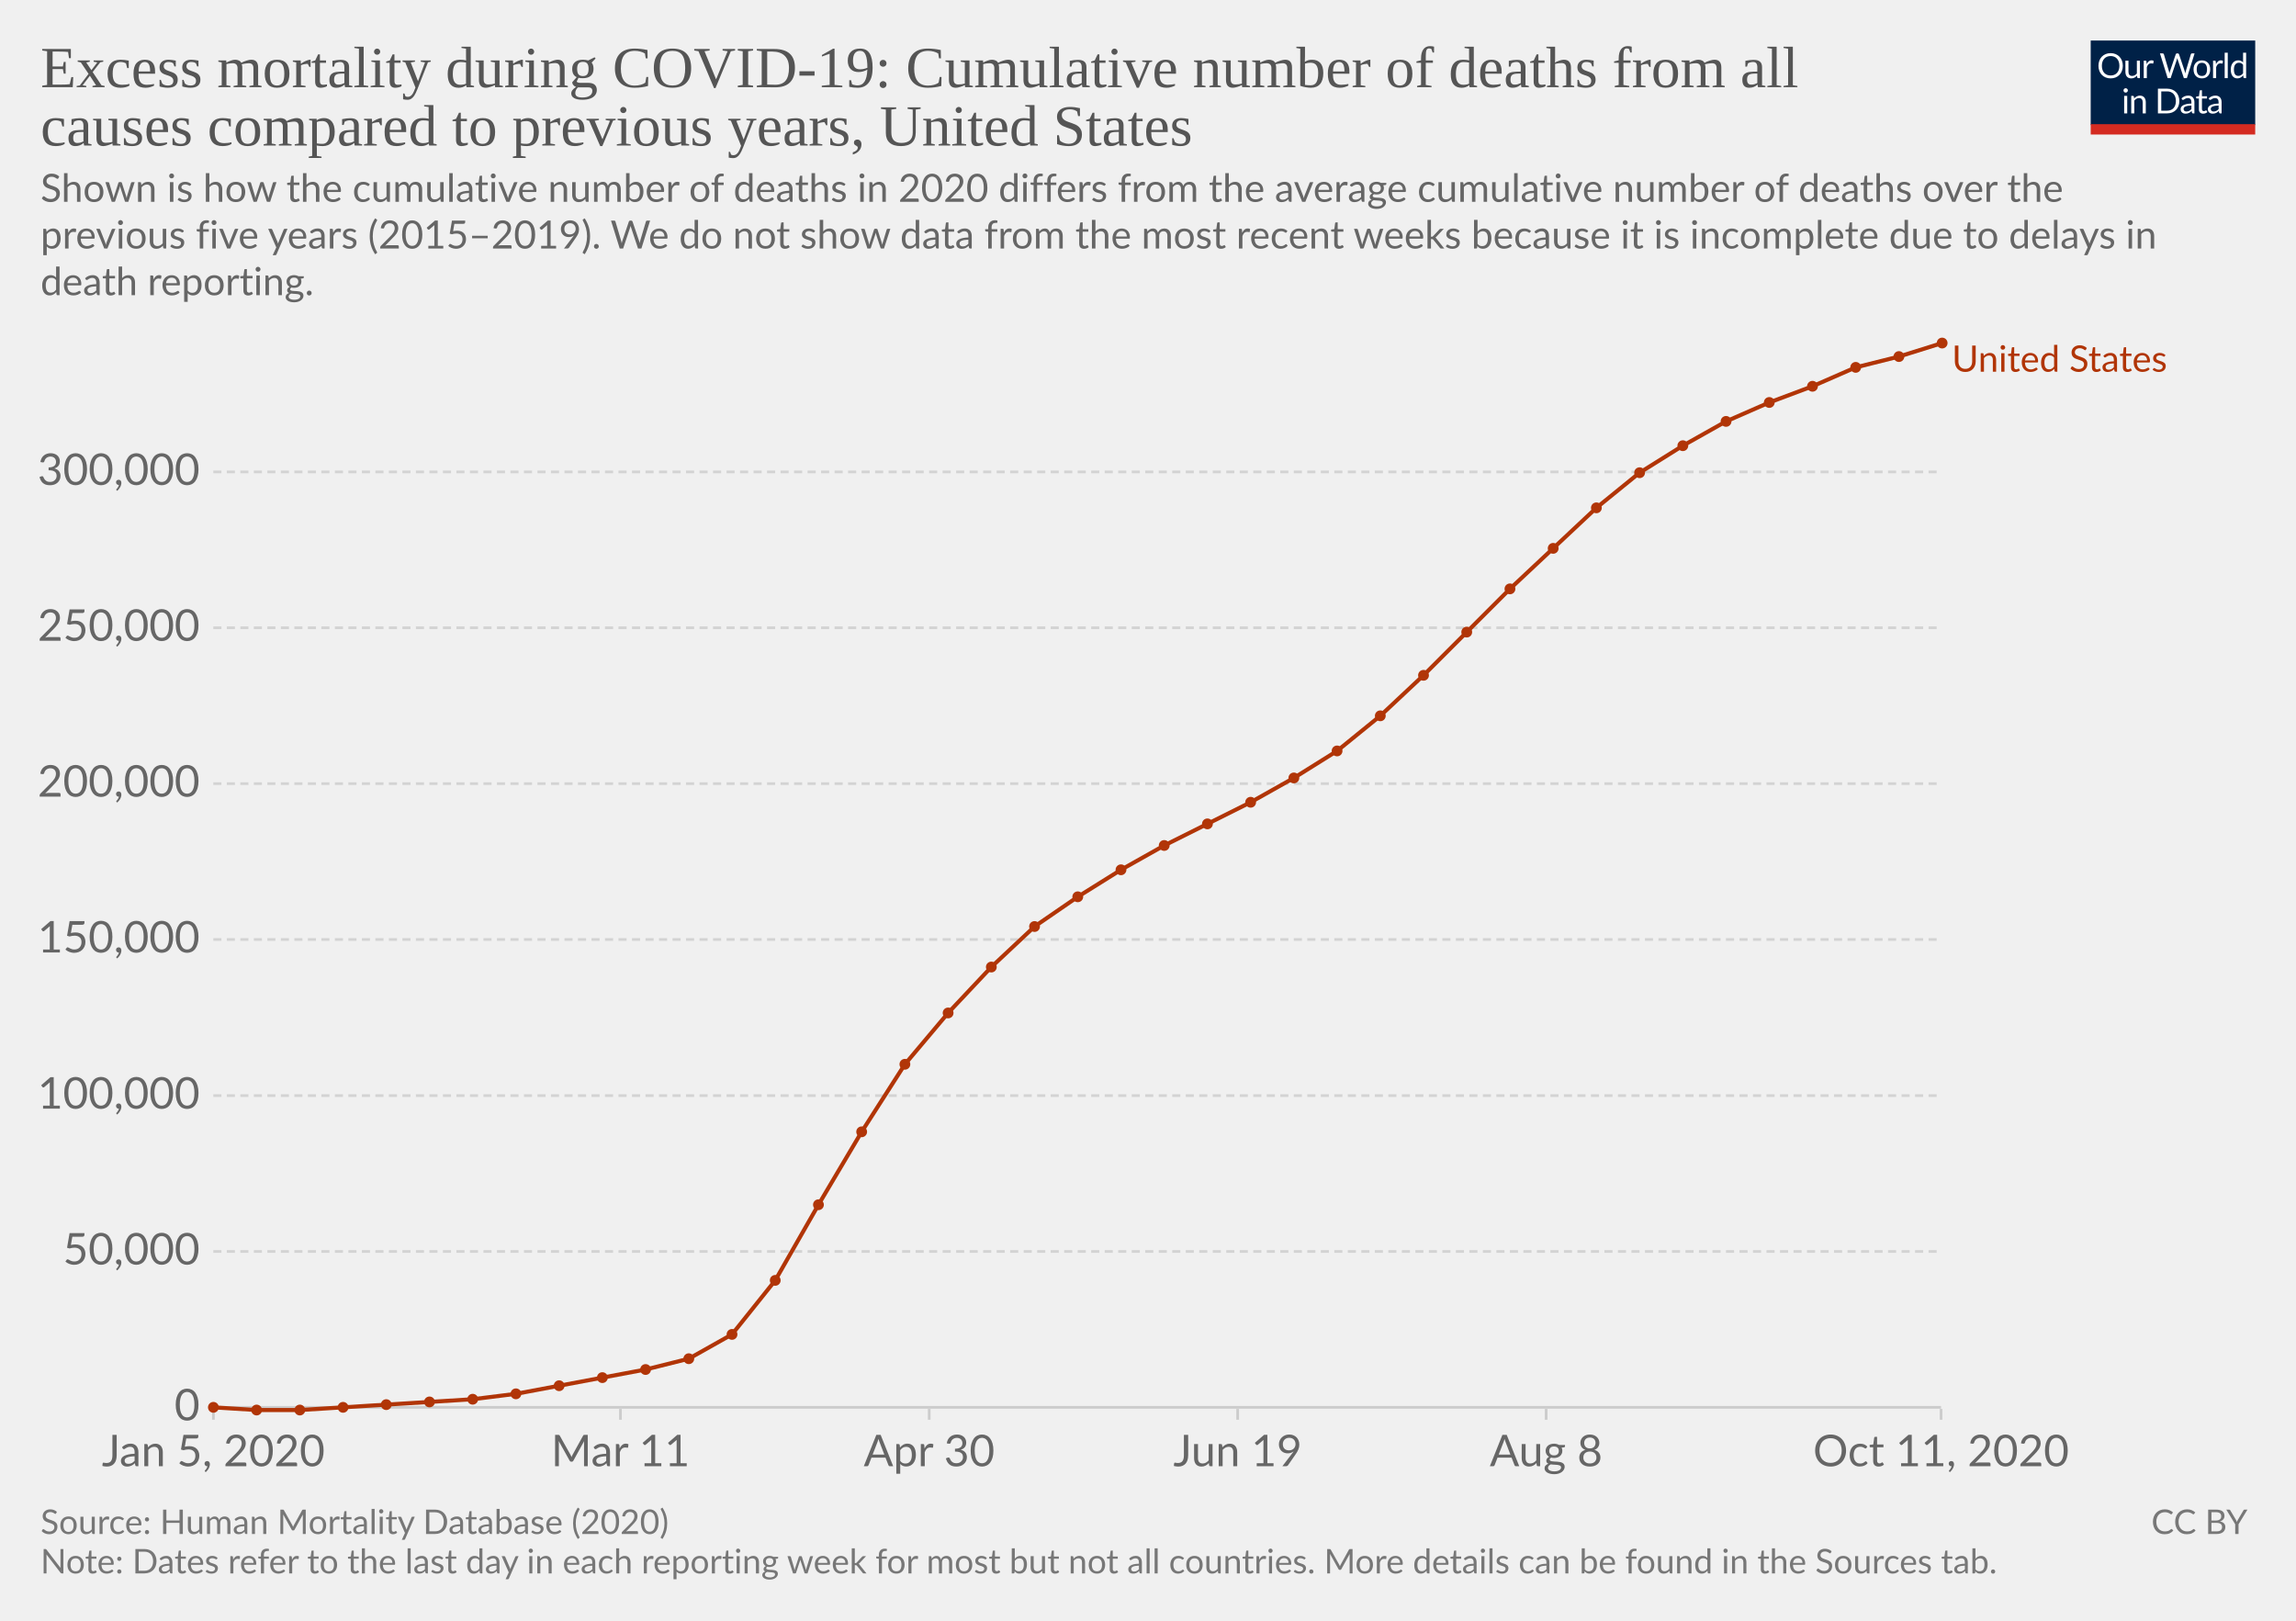
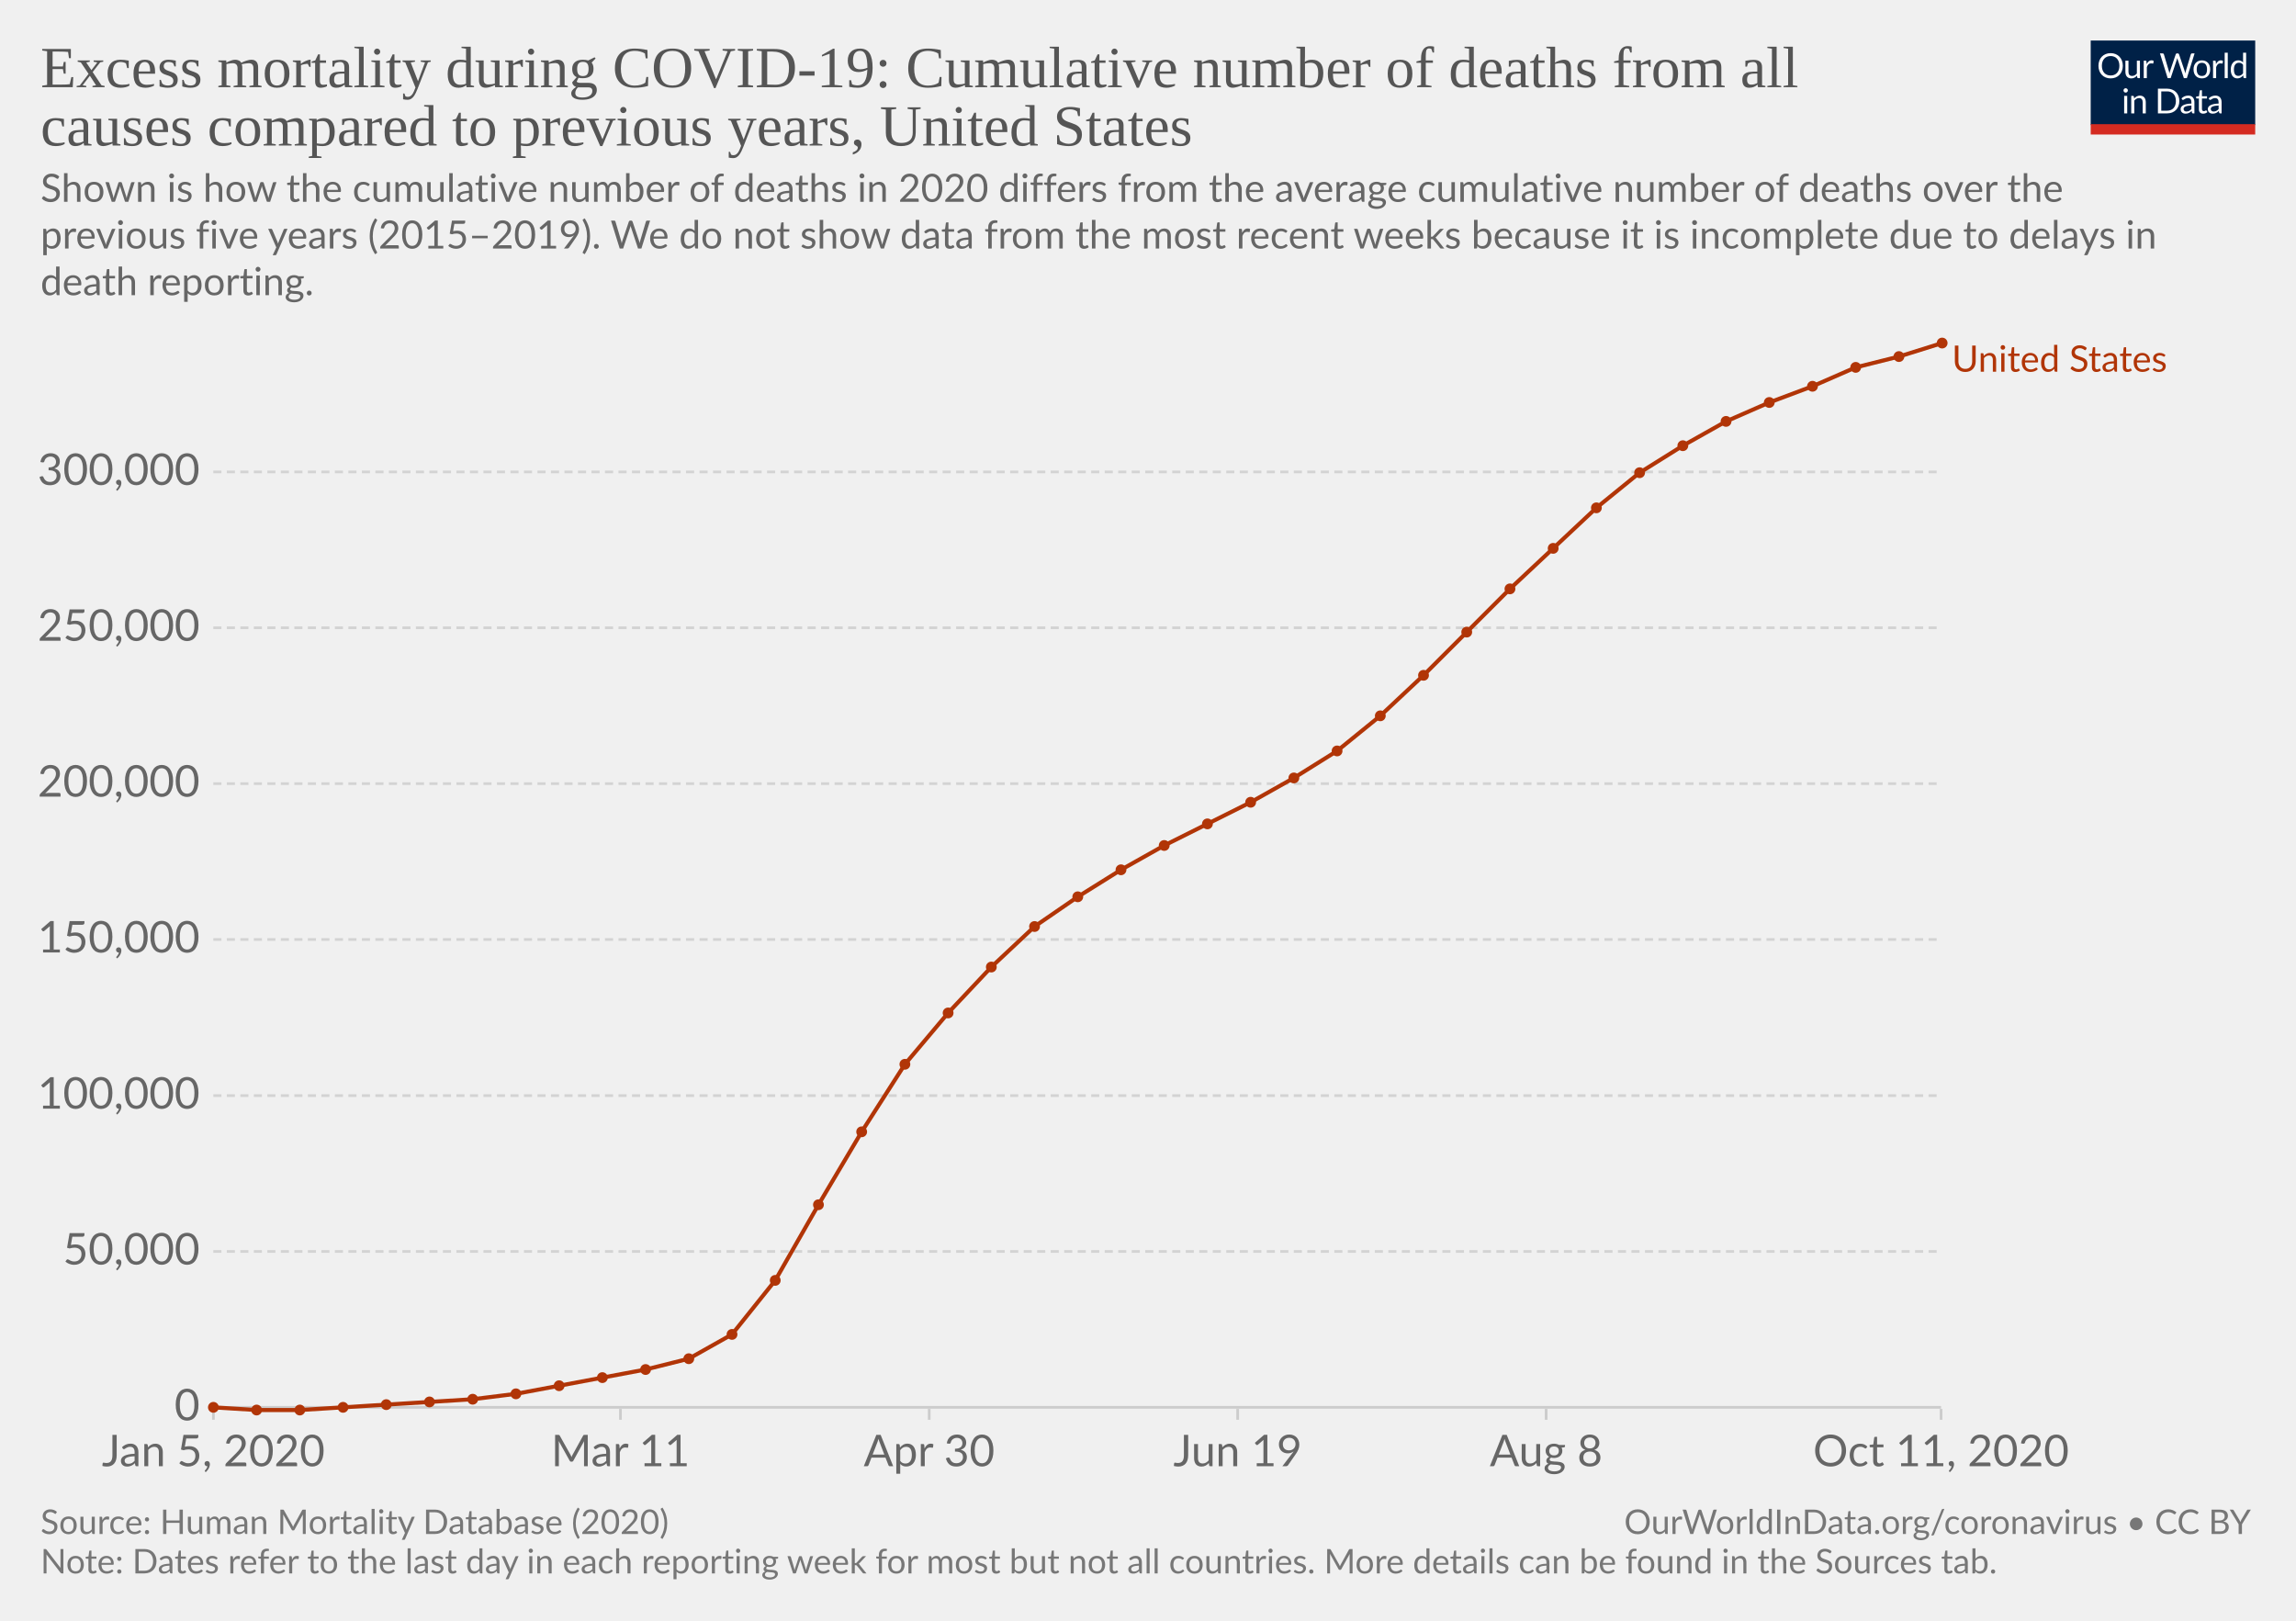
<svg xmlns="http://www.w3.org/2000/svg" version="1.1" style="background-color:#fff;-webkit-font-smoothing:antialiased" width="850" height="600" viewBox="0 0 850 600" font-family="Lato,'Helvetica Neue',Helvetica,Arial,sans-serif" font-size="18" text-rendering="optimizeLegibility">
  <g class="HeaderView">
    <g transform="matrix(.29 0 0 .29 774 15)">
      <svg width="210" height="120" viewBox="0 0 210 120" fill="none">
        <g clip-path="url(#clip0)">
          <path d="M0 0h210v107.89H0V0z" fill="#002147" />
          <path d="M40.98 32.25c0 2.36-.38 4.53-1.12 6.51a14.26 14.26 0 01-8.1 8.4c-1.9.78-4.02 1.17-6.34 1.17a16.6 16.6 0 01-6.33-1.17 14.31 14.31 0 01-8.08-8.4 18.29 18.29 0 01-1.12-6.51c0-2.36.38-4.53 1.12-6.5a14.32 14.32 0 018.07-8.44c1.92-.8 4.03-1.19 6.34-1.19 2.32 0 4.43.4 6.34 1.19 1.92.8 3.56 1.9 4.93 3.34a14.87 14.87 0 013.17 5.1 18.1 18.1 0 011.12 6.5zm-4.38 0c0-1.94-.26-3.68-.8-5.22a10.91 10.91 0 00-2.24-3.89 9.68 9.68 0 00-3.52-2.46 11.95 11.95 0 00-4.62-.86c-1.68 0-3.21.28-4.6.86a9.88 9.88 0 00-3.54 2.46 10.91 10.91 0 00-2.24 3.9c-.53 1.53-.8 3.27-.8 5.2 0 1.94.27 3.68.8 5.22a11.17 11.17 0 002.24 3.9 10.01 10.01 0 003.55 2.44c1.38.56 2.9.83 4.6.83 1.7 0 3.24-.27 4.61-.83a9.8 9.8 0 003.52-2.44 11.17 11.17 0 002.25-3.9c.53-1.54.8-3.28.8-5.21zm26.22-6.54V48H60.5c-.56 0-.9-.27-1.05-.81l-.31-2.4a12.45 12.45 0 01-3.26 2.6c-1.2.64-2.58.96-4.13.96-1.22 0-2.3-.2-3.24-.6a6.52 6.52 0 01-2.33-1.7 7.37 7.37 0 01-1.43-2.67c-.3-1.04-.46-2.2-.46-3.45V25.7h3.91v14.22c0 1.68.38 2.99 1.15 3.91.77.93 1.96 1.39 3.54 1.39 1.16 0 2.24-.27 3.23-.82a10.42 10.42 0 002.8-2.28V25.7h3.91zm8.61 4.47a9.94 9.94 0 012.6-3.56 5.64 5.64 0 013.76-1.3c.47 0 .92.05 1.34.15.44.1.83.27 1.17.49l-.3 2.92c-.09.37-.3.55-.66.55-.2 0-.5-.04-.9-.13a6.21 6.21 0 00-3.24.18c-.54.2-1.03.5-1.47.92-.42.4-.81.9-1.17 1.5-.33.58-.64 1.26-.92 2.02V48H67.7V25.71h2.25c.42 0 .72.08.88.25.16.16.27.44.33.83l.26 3.39zm61.16-13.7L122.75 48h-3.82l-7.99-24.05a21.95 21.95 0 01-.42-1.58 38.36 38.36 0 01-.44 1.58L102.05 48h-3.83L88.4 16.47h3.54c.38 0 .7.1.95.29.26.2.43.43.5.73l6.52 21.9c.1.4.2.83.28 1.28.1.46.2.94.29 1.46l.3-1.46c.12-.47.25-.9.38-1.27l7.41-21.91c.1-.25.26-.48.51-.69.27-.22.58-.33.95-.33h1.23c.38 0 .69.1.92.29.24.2.41.43.53.73l7.4 21.9a28.4 28.4 0 01.68 2.62 29.52 29.52 0 01.52-2.61l6.54-21.91c.07-.27.23-.5.48-.7.27-.21.58-.32.95-.32h3.32zm9.35 8.88c1.63 0 3.1.27 4.4.82a9.43 9.43 0 015.46 5.94c.5 1.4.74 2.98.74 4.73 0 1.76-.25 3.34-.74 4.75a9.43 9.43 0 01-5.46 5.92c-1.3.52-2.77.79-4.4.79-1.64 0-3.12-.27-4.44-.8a9.42 9.42 0 01-3.35-2.3c-.92-1-1.63-2.2-2.13-3.61-.49-1.41-.73-3-.73-4.75s.24-3.33.73-4.73c.5-1.43 1.2-2.64 2.13-3.63a9.4 9.4 0 013.35-2.31c1.32-.55 2.8-.82 4.44-.82zm0 19.89c2.2 0 3.84-.73 4.93-2.2 1.08-1.48 1.63-3.54 1.63-6.18 0-2.66-.55-4.72-1.63-6.2-1.09-1.49-2.73-2.23-4.93-2.23-1.12 0-2.09.2-2.93.57a5.7 5.7 0 00-2.06 1.65 7.5 7.5 0 00-1.24 2.67c-.26 1.04-.4 2.22-.4 3.54 0 2.64.55 4.7 1.64 6.18 1.1 1.47 2.76 2.2 4.99 2.2zm17.97-15.07a9.94 9.94 0 012.6-3.56 5.64 5.64 0 013.76-1.3c.47 0 .91.05 1.34.15.44.1.83.27 1.16.49l-.28 2.92c-.09.37-.31.55-.66.55-.2 0-.5-.04-.9-.13a6.2 6.2 0 00-3.24.18c-.54.2-1.03.5-1.47.92-.43.4-.82.9-1.17 1.5a13.1 13.1 0 00-.92 2.02V48h-3.94V25.71h2.24c.43 0 .72.08.88.25.17.16.28.44.33.83l.27 3.39zm15.04-14.59V48h-3.92V15.6h3.92zm19.55 15.43a6.22 6.22 0 00-2.38-2.05 6.7 6.7 0 00-2.86-.6c-2.07 0-3.66.75-4.77 2.23-1.12 1.48-1.68 3.6-1.68 6.33 0 1.46.13 2.7.38 3.74a7.29 7.29 0 001.1 2.56 4.35 4.35 0 001.78 1.45c.7.3 1.5.46 2.4.46 1.29 0 2.41-.3 3.36-.88a9.6 9.6 0 002.67-2.49V31.02zm3.91-15.43V48h-2.33c-.56 0-.9-.27-1.06-.81l-.35-2.71a12.13 12.13 0 01-3.25 2.77 8.28 8.28 0 01-4.23 1.06 7.31 7.31 0 01-6.14-2.9c-.73-.96-1.3-2.15-1.69-3.57a18.35 18.35 0 01.07-9.48 11.29 11.29 0 011.89-3.7 8.7 8.7 0 017.06-3.34 7.96 7.96 0 016.12 2.62V15.59h3.91zM46.61 70.71V93H42.7V70.71h3.91zm.84-7c0 .39-.08.75-.24 1.09a2.81 2.81 0 01-1.52 1.47 2.67 2.67 0 01-2.16 0 2.9 2.9 0 01-1.45-1.47 2.67 2.67 0 010-2.16c.15-.35.35-.65.6-.9.25-.27.53-.47.85-.62a2.67 2.67 0 012.16 0c.35.15.65.35.9.62.27.25.47.55.62.9.16.34.24.7.24 1.08zm7.97 10.24c.49-.54 1-1.04 1.54-1.48a9.85 9.85 0 013.66-1.84 8.96 8.96 0 015.43.35c.94.4 1.72.97 2.33 1.71a7.36 7.36 0 011.43 2.67c.32 1.04.49 2.19.49 3.45V93h-3.94V78.81c0-1.69-.4-3-1.17-3.92-.76-.93-1.93-1.4-3.5-1.4a6.6 6.6 0 00-3.25.83c-1 .56-1.92 1.31-2.77 2.27V93h-3.94V70.71h2.35c.56 0 .9.28 1.04.82l.3 2.42zm57.7 3.3c0 2.36-.37 4.5-1.11 6.44a14.3 14.3 0 01-3.17 4.98 14.1 14.1 0 01-4.93 3.2c-1.9.76-4.02 1.13-6.33 1.13H85.8V61.47h11.77c2.31 0 4.42.39 6.33 1.15a13.8 13.8 0 018.1 8.18 17.75 17.75 0 011.12 6.45zm-4.37 0c0-1.94-.26-3.67-.8-5.2a10.94 10.94 0 00-2.23-3.87 9.57 9.57 0 00-3.53-2.42 12.23 12.23 0 00-4.61-.83h-7.5v24.62h7.5c1.7 0 3.24-.28 4.61-.84a9.7 9.7 0 003.53-2.4 10.94 10.94 0 002.24-3.87c.53-1.53.8-3.26.8-5.2zm19.8 5.72c-1.8.06-3.34.2-4.62.44-1.26.22-2.3.51-3.1.88-.8.36-1.37.8-1.74 1.3-.35.5-.53 1.05-.53 1.67 0 .58.1 1.1.3 1.52a3 3 0 00.76 1.05c.34.27.73.46 1.17.6.45.11.94.17 1.45.17a7.28 7.28 0 003.5-.81 11.95 11.95 0 002.82-2.2v-4.62zm-12.65-9.11a12.73 12.73 0 013.98-2.66c1.43-.59 3-.88 4.73-.88 1.25 0 2.36.2 3.33.61a6.81 6.81 0 013.94 4.38c.33 1.04.5 2.19.5 3.43V93h-1.74a1.8 1.8 0 01-.88-.18c-.2-.13-.36-.38-.48-.74l-.44-2.12c-.59.55-1.16 1.03-1.72 1.46a9.48 9.48 0 01-3.74 1.7c-.69.15-1.46.23-2.3.23-.87 0-1.69-.12-2.45-.35a5.34 5.34 0 01-3.34-2.93 6.64 6.64 0 01-.49-2.64c0-.88.25-1.72.73-2.53a6.33 6.33 0 012.35-2.17c1.09-.63 2.5-1.15 4.25-1.54 1.75-.41 3.89-.65 6.42-.7v-1.75c0-1.73-.37-3.03-1.12-3.91-.75-.9-1.84-1.34-3.28-1.34-.97 0-1.78.12-2.44.37-.64.23-1.2.5-1.7.81l-1.23.82c-.33.23-.67.35-1 .35-.27 0-.5-.07-.69-.2a2.1 2.1 0 01-.48-.53l-.7-1.25zm27.67 19.5c-1.76 0-3.12-.5-4.07-1.48-.94-.98-1.41-2.4-1.41-4.25V74h-2.68a.9.9 0 01-.6-.2c-.16-.14-.24-.36-.24-.66v-1.56l3.65-.46.9-6.89a.9.9 0 01.29-.52.88.88 0 01.62-.22H142v7.67h6.44V74H142v13.38c0 .94.22 1.63.68 2.09.45.45 1.04.68 1.76.68a3.21 3.21 0 001.85-.53l.55-.35c.16-.12.3-.18.41-.18.2 0 .4.13.55.38l1.15 1.87a7.45 7.45 0 01-2.44 1.5c-.96.35-1.94.52-2.95.52zm19.68-10.4c-1.8.07-3.34.21-4.62.45-1.26.22-2.3.51-3.1.88-.8.36-1.37.8-1.74 1.3-.35.5-.53 1.05-.53 1.67 0 .58.1 1.1.3 1.52.18.42.44.77.76 1.05.34.27.73.46 1.17.6.45.11.94.17 1.45.17a7.3 7.3 0 003.5-.81 12.04 12.04 0 002.82-2.2v-4.62zm-12.65-9.1a12.72 12.72 0 013.99-2.66c1.42-.59 3-.88 4.72-.88 1.25 0 2.36.2 3.33.61a6.81 6.81 0 013.94 4.38c.33 1.04.5 2.19.5 3.43V93h-1.74a1.8 1.8 0 01-.88-.18c-.2-.13-.36-.38-.48-.74l-.44-2.12c-.59.55-1.16 1.03-1.72 1.46a9.48 9.48 0 01-3.74 1.7c-.69.15-1.46.23-2.3.23-.87 0-1.69-.12-2.45-.35a5.33 5.33 0 01-3.34-2.93 6.62 6.62 0 01-.49-2.64c0-.88.25-1.72.73-2.53a6.33 6.33 0 012.35-2.17c1.09-.63 2.5-1.15 4.25-1.54a31.2 31.2 0 016.42-.7v-1.75c0-1.73-.37-3.03-1.12-3.91-.75-.9-1.84-1.34-3.28-1.34-.97 0-1.78.12-2.44.37-.64.23-1.2.5-1.7.81-.46.3-.87.57-1.22.82-.34.23-.68.35-1.02.35-.26 0-.49-.07-.68-.2a1.88 1.88 0 01-.48-.53l-.7-1.25z" fill="#fff" />
          <path fill="#D42B21" d="M0 106.79h210V120H0z" />
        </g>
        <defs>
          <clipPath id="clip0">
            <path fill="#fff" d="M0 0h210v120H0z" />
          </clipPath>
        </defs>
      </svg>
    </g>
    <a href="https://ourworldindata.org/grapher/excess-mortality-cumulative-deaths?tab=chart&amp;stackMode=absolute&amp;time=earliest..latest&amp;region=World" target="_blank" rel="noopener" font-family="&quot;Playfair Display&quot;,Georgia,&quot;Times New Roman&quot;,serif">
      <text font-size="21.6" x="15" y="32.3" fill="#555">
        <tspan x="15" y="32.28">Excess mortality during COVID-19: Cumulative number of deaths from all</tspan>
        <tspan x="15" y="53.88">causes compared to previous years, United States</tspan>
      </text>
    </a>
    <text font-size="14.4" x="15" y="74.7" fill="#666">
      <tspan x="15" y="74.72">Shown is how the cumulative number of deaths in 2020 differs from the average cumulative number of deaths over the</tspan>
      <tspan x="15" y="92">previous five years (2015–2019). We do not show data from the most recent weeks because it is incomplete due to delays in</tspan>
      <tspan x="15" y="109.28">death reporting.</tspan>
    </text>
  </g>
  <g class="LineChart">
    <defs>
      <clipPath id="a">
        <path d="M68.97 0h830v832h-830z" />
      </clipPath>
    </defs>
    <g class="DualAxisView">
      <g class="HorizontalAxis">
        <path stroke="#ccc" d="M79 521.6v4M229.7 521.6v4M344 521.6v4M458.2 521.6v4M572.4 521.6v4M718.6 521.6v4" />
        <text x="79" y="542.8" fill="#666" text-anchor="middle" font-size="16.2">Jan 5, 2020</text>
        <text x="229.7" y="542.8" fill="#666" text-anchor="middle" font-size="16.2">Mar 11</text>
        <text x="344" y="542.8" fill="#666" text-anchor="middle" font-size="16.2">Apr 30</text>
        <text x="458.2" y="542.8" fill="#666" text-anchor="middle" font-size="16.2">Jun 19</text>
        <text x="572.4" y="542.8" fill="#666" text-anchor="middle" font-size="16.2">Aug 8</text>
        <text x="718.6" y="542.8" fill="#666" text-anchor="middle" font-size="16.2">Oct 11, 2020</text>
      </g>
      <g class="VerticalAxis" fill="#666" dominant-baseline="middle" text-anchor="end" font-size="16.2">
        <text x="73.97" y="521">0</text>
        <text x="73.97" y="463.3">50,000</text>
        <text x="73.97" y="405.6">100,000</text>
        <text x="73.97" y="347.8">150,000</text>
        <text x="73.97" y="290.1">200,000</text>
        <text x="73.97" y="232.4">250,000</text>
        <text x="73.97" y="174.7">300,000</text>
      </g>
      <g class="AxisGridLines horizontalLines">
        <path stroke="#ccc" d="M78.97 521H718.6" />
        <path stroke="#d3d3d3" stroke-dasharray="3,2" d="M78.97 463.3H718.6M78.97 405.6H718.6M78.97 347.8H718.6M78.97 290.1H718.6M78.97 232.4H718.6M78.97 174.7H718.6" />
      </g>
    </g>
    <g clip-path="url(#a)">
      <g class="LineLabels" cursor="default">
        <g class="legendMark">
          <text font-size="13.5" x="722.6" y="137.6" fill="#b13507">
            <tspan x="722.6" y="137.6">United States</tspan>
          </text>
        </g>
      </g>
      <g class="Lines">
        <g class="key-United-States_0">
          <path stroke="#b13507" stroke-linecap="round" d="M79 521l16 1h16l16-1 16-1 16-1 16-1 16-2 16-3 16-3 16-3 16-4 16-9 16-20 16-28 16-27 16-25 16-19 16-17 16-15 16-11 16-10 16-9 16-8 16-8 16-9 16-10 16-13 16-15 16-16 16-16 16-15 16-15 16-13 16-10 16-9 16-7 16-6 16-7 16-4 16-5" fill="none" stroke-width="1.5" />
          <g fill="#b13507">
            <circle cx="79" cy="521" r="2" />
            <circle cx="95" cy="522" r="2" />
            <circle cx="111" cy="522" r="2" />
            <circle cx="127" cy="521" r="2" />
            <circle cx="143" cy="520" r="2" />
            <circle cx="159" cy="519" r="2" />
            <circle cx="175" cy="518" r="2" />
            <circle cx="191" cy="516" r="2" />
            <circle cx="207" cy="513" r="2" />
            <circle cx="223" cy="510" r="2" />
            <circle cx="239" cy="507" r="2" />
            <circle cx="255" cy="503" r="2" />
            <circle cx="271" cy="494" r="2" />
            <circle cx="287" cy="474" r="2" />
            <circle cx="303" cy="446" r="2" />
            <circle cx="319" cy="419" r="2" />
            <circle cx="335" cy="394" r="2" />
            <circle cx="351" cy="375" r="2" />
            <circle cx="367" cy="358" r="2" />
            <circle cx="383" cy="343" r="2" />
            <circle cx="399" cy="332" r="2" />
            <circle cx="415" cy="322" r="2" />
            <circle cx="431" cy="313" r="2" />
            <circle cx="447" cy="305" r="2" />
            <circle cx="463" cy="297" r="2" />
            <circle cx="479" cy="288" r="2" />
            <circle cx="495" cy="278" r="2" />
            <circle cx="511" cy="265" r="2" />
            <circle cx="527" cy="250" r="2" />
            <circle cx="543" cy="234" r="2" />
            <circle cx="559" cy="218" r="2" />
            <circle cx="575" cy="203" r="2" />
            <circle cx="591" cy="188" r="2" />
            <circle cx="607" cy="175" r="2" />
            <circle cx="623" cy="165" r="2" />
            <circle cx="639" cy="156" r="2" />
            <circle cx="655" cy="149" r="2" />
            <circle cx="671" cy="143" r="2" />
            <circle cx="687" cy="136" r="2" />
            <circle cx="703" cy="132" r="2" />
            <circle cx="719" cy="127" r="2" />
          </g>
        </g>
      </g>
    </g>
  </g>
  <g class="SourcesFooter" fill="#777">
    <g class="clickable" fill="#777">
      <text font-size="12.6" x="15" y="567.9">
        <tspan x="15" y="567.88">Source: Human Mortality Database (2020)</tspan>
      </text>
    </g>
    <text font-size="12.6" x="15" y="582.5">
      <tspan x="15" y="582.48">Note: Dates refer to the last day in each reporting week for most but not all countries. More details can be found in the Sources tab.</tspan>
    </text>
-     <text font-size="12.6" x="796.4" y="567.9">
-       <tspan x="796.44" y="567.88">
-         <a class="cclogo" href="http://creativecommons.org/licenses/by/4.0/deed.en_US" target="_blank" fill="#777">CC BY</a>
+     <text font-size="12.6" x="601.3" y="567.9">
+       <tspan x="601.27" y="567.88">
+         <a target="_blank" href="https://ourworldindata.org/coronavirus" fill="#777">OurWorldInData.org/coronavirus</a> • <a class="cclogo" href="http://creativecommons.org/licenses/by/4.0/deed.en_US" target="_blank" fill="#777">CC BY</a>
      </tspan>
    </text>
  </g>
</svg>
